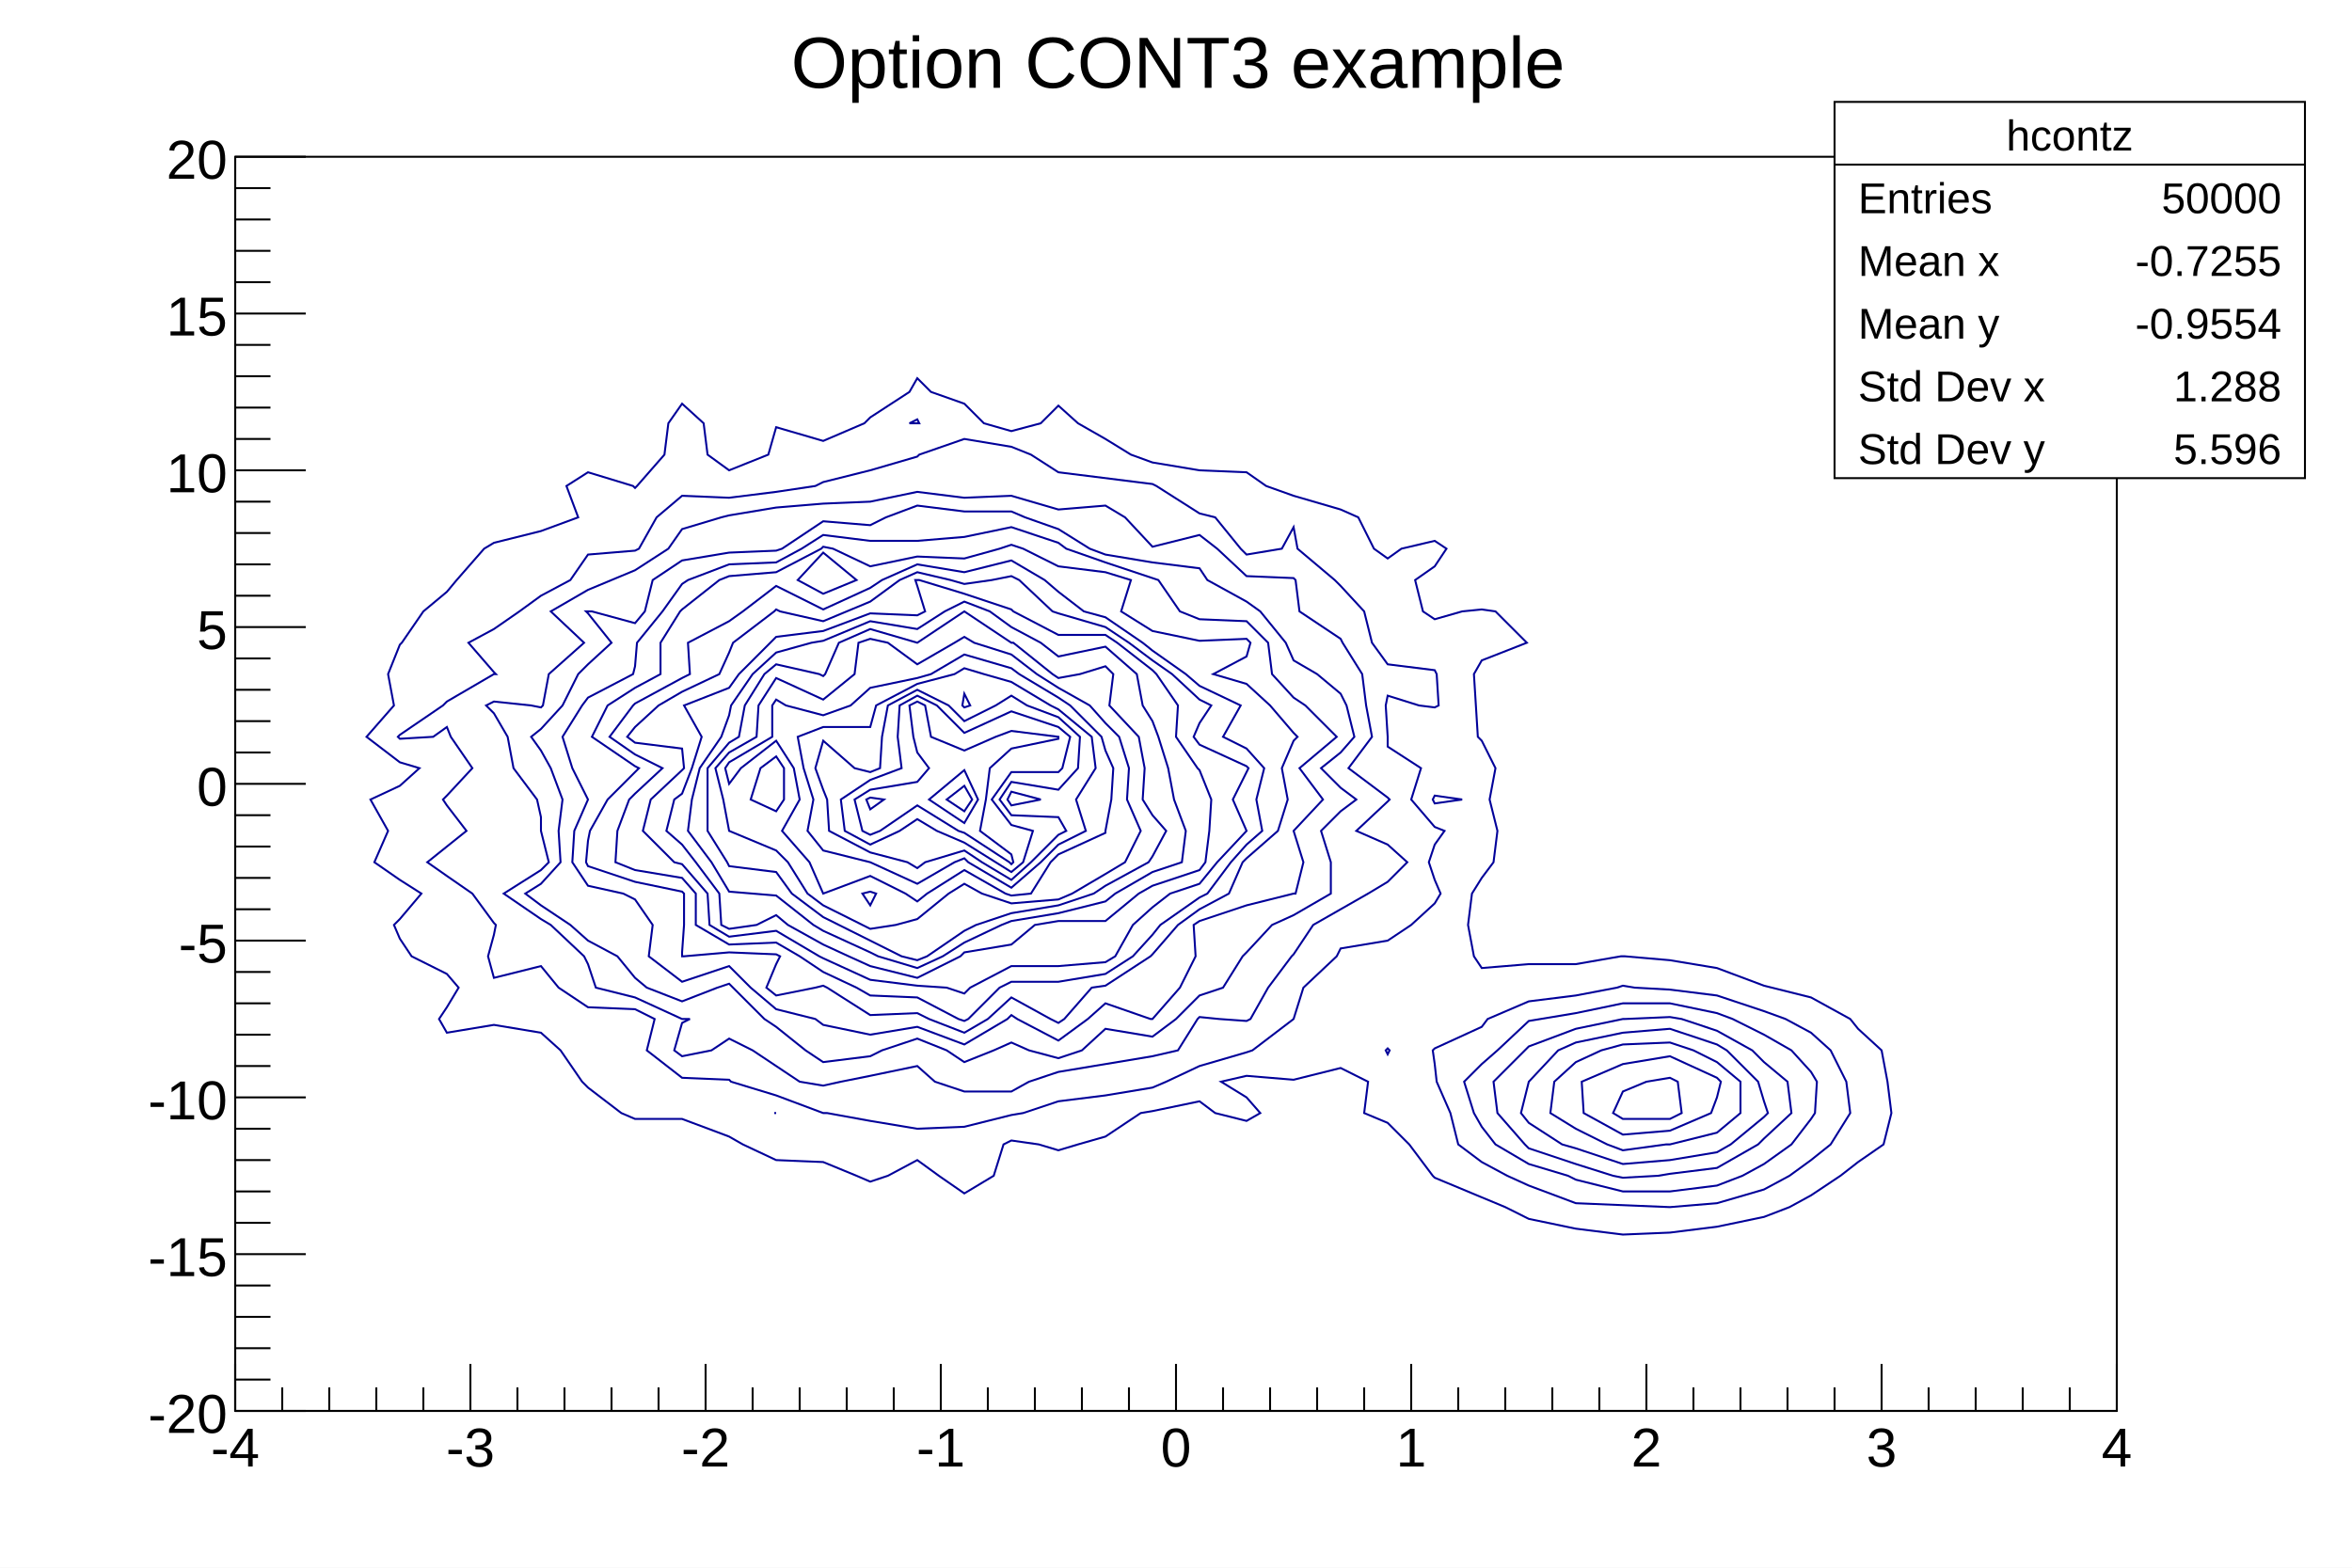
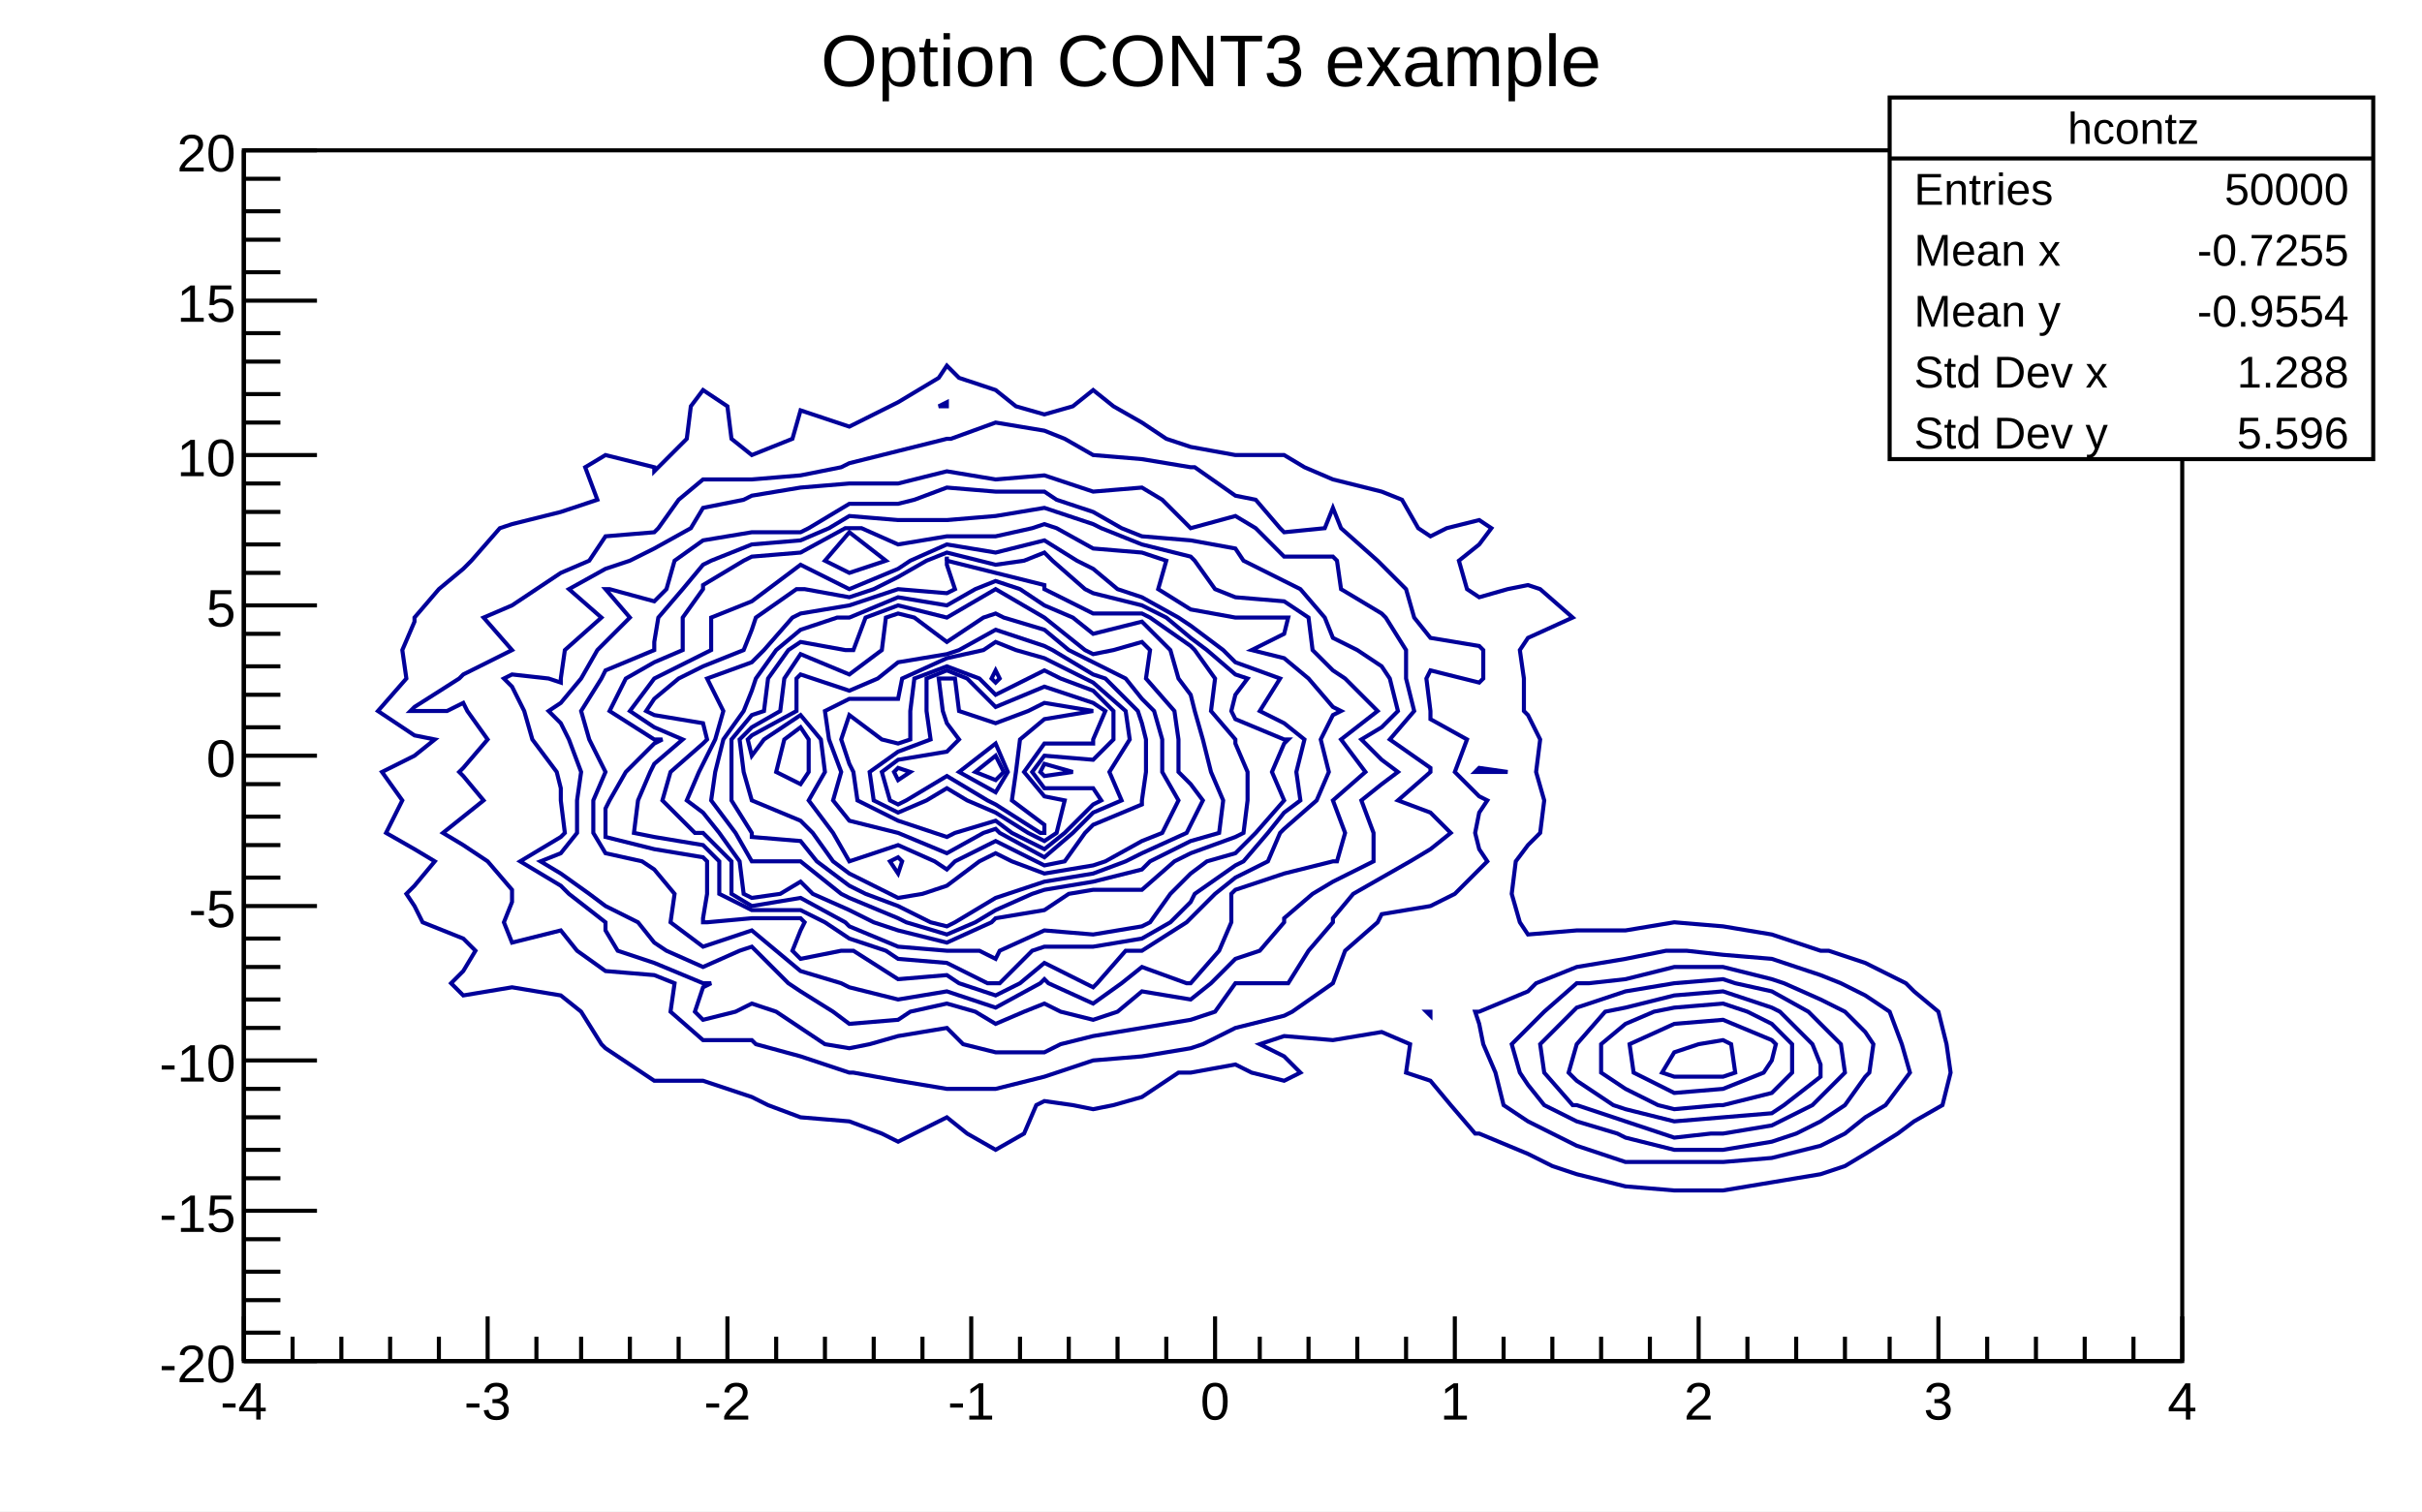
- <svg xmlns="http://www.w3.org/2000/svg" viewBox="0 0 1200 800" preserveAspectRatio="none" width="1200" height="800">
-   <path d="M0,0H1200V800H0Z" style="fill: white;" />
+ <svg xmlns="http://www.w3.org/2000/svg" viewBox="0 0 596 372" preserveAspectRatio="none" width="596" height="372">
+   <path d="M0,0H596V372H0Z" style="fill: white;" />
  <g>
-     <g transform="translate(120,80)">
-       <path d="M0,0H960V640H0Z" style="fill: white; stroke: black; stroke-width: 1;" />
-       <svg x="0" y="0" overflow="hidden" width="960" height="640" viewBox="0 0 960 640">
+     <g transform="translate(60,37)">
+       <path d="M0,0H477V298H0Z" style="fill: white; stroke: black; stroke-width: 1;" />
+       <svg x="0" y="0" overflow="hidden" width="477" height="298" viewBox="0 0 477 298">
        <g>
-           <path d="M228,126l11,10l2,16l11,8l20,-8l4,-14l24,7l21,-9l3,-3l20,-13l4,-7l7,7l17,6l10,10l14,4l15,-4l9,-9l10,9l14,8l13,8l11,4l24,4l24,1l10,7l14,5l24,7l9,4l8,16l7,5l7,-5l17,-4l6,4l-6,9l-10,7l4,16l6,4l14,-4l10,-1l7,1l16,16l-23,9l-4,7l1,16l1,16l2,2l7,14l-3,16l4,16l-2,16l-6,8l-5,8l-2,16l3,16l4,6l24,-2h24l23,-4h1h1l23,2l24,4l24,9l4,1l20,5l20,11l4,5l12,11l3,16l2,16l-4,16l-13,9l-9,7l-15,10l-11,6l-13,5l-24,5l-24,3l-24,1l-24,-3l-24,-5l-12,-6l-12,-5l-24,-10l-1,-1l-12,-16l-11,-11l-12,-5l2,-16l-14,-7l-24,6l-24,-2l-13,3l13,8l7,8l-7,4l-16,-4l-8,-6l-24,5l-6,1l-18,12l-14,4l-10,3l-10,-3l-14,-2l-4,2l-5,16l-15,9l-13,-9l-11,-8l-15,8l-9,3l-7,-3l-17,-7l-24,-1l-17,-8l-7,-4l-24,-9h-24l-7,-3l-17,-13l-3,-3l-11,-16l-10,-9l-24,-4l-24,4l-4,-7l4,-6l6,-10l-6,-7l-18,-9l-6,-9l-3,-7l3,-3l11,-13l-11,-7l-13,-9l7,-16l-9,-16l15,-7l10,-9l-10,-3l-17,-13l14,-16l-3,-16l6,-15l1,-1l11,-16l12,-10l5,-6l14,-16l5,-3l24,-6l19,-7l-6,-16l11,-7l23,7l1,1l1,-1l14,-16l2,-16z" style="fill: none; stroke: #000099; stroke-width: 1;" />
-           <path d="M275,488h1z" style="fill: none; stroke: #000099; stroke-width: 1;" />
-           <path d="M588,455l-1,1l1,2l1,-2z" style="fill: none; stroke: #000099; stroke-width: 1;" />
-           <path d="M612,326l-1,2l1,2l14,-2z" style="fill: none; stroke: #000099; stroke-width: 1;" />
-           <path d="M348,134l-4,2h4h1z" style="fill: none; stroke: #000099; stroke-width: 1;" />
-           <path d="M756,428l24,8l11,4l13,7l10,9l8,16l2,16l-10,16l-10,8l-11,8l-13,7l-24,7l-24,2l-24,-1l-24,-1l-24,-9l-11,-5l-13,-7l-12,-9l-4,-16l-7,-16l-1,-9l-1,-7l1,-1l24,-11l3,-4l21,-9l24,-3l21,-4l3,-1l6,1l18,1z" style="fill: none; stroke: #000099; stroke-width: 1;" />
-           <path d="M396,148l10,4l14,9l24,3l24,3l2,1l22,14l8,2l13,16l3,3l18,-3l6,-11l2,11l19,16l3,3l12,13l4,16l8,11l24,3l1,2l1,16l-2,1l-8,-1l-16,-5l-1,5l1,16v5l17,11l-5,16l12,14l5,2l-5,7l-3,9l3,9l3,7l-3,5l-12,11l-12,8l-24,4l-2,4l-17,16l-5,16l-21,16l-3,1l-24,7l-17,8l-7,3l-24,4l-24,3l-18,6l-6,1l-24,6l-24,1l-24,-4l-22,-4h-2l-24,-9l-23,-7l-1,-1l-24,-1l-18,-14l4,-16l-10,-5l-24,-1l-15,-10l-9,-11l-24,6l-3,-11l3,-11l1,-5l-1,-1l-11,-15l-13,-9l-10,-7l10,-8l10,-8l-10,-13l-2,-3l2,-2l13,-14l-11,-16l-2,-5l-7,5l-17,1l-1,-1l1,-1l22,-15l2,-2l24,-14h1l-1,-1l-13,-15l13,-7l13,-9l11,-8l15,-8l9,-13l24,-2l2,-1l9,-16l13,-11l24,1l24,-3l20,-3l4,-2l24,-6l24,-7l1,-1l23,-8z" style="fill: none; stroke: #000099; stroke-width: 1;" />
-           <path d="M764,440l16,8l14,8l10,11l3,5l-1,16l-2,3l-10,13l-14,10l-11,6l-13,5l-24,3h-24l-24,-6l-4,-2l-20,-6l-17,-10l-7,-9l-4,-7l-5,-16l9,-9l8,-7l16,-15l6,-1l18,-3l24,-5h24l24,5z" style="fill: none; stroke: #000099; stroke-width: 1;" />
-           <path d="M420,180l24,-2l10,6l14,15l24,-6l9,7l15,14l24,1l1,1l2,16l21,14l1,2l10,16l2,16l3,16l-12,16l20,15l1,1l-1,1l-16,15l16,7l10,9l-10,10l-10,6l-14,8l-14,8l-10,15l-1,1l-12,16l-9,16l-2,1l-14,-1l-10,-1l-1,1l-10,16l-13,3l-24,4l-24,4l-15,5l-9,5h-24l-15,-5l-9,-8l-24,5l-15,3l-9,2l-12,-2l-12,-8l-12,-8l-12,-6l-9,6l-15,3l-4,-3l4,-14l4,-2h-4l-24,-11l-20,-5l-4,-12l-2,-4l-17,-16l-5,-3l-19,-13l19,-12l4,-4l-4,-16v-7l-2,-9l-12,-16l-3,-16l-7,-12l-4,-4l4,-2l19,2l5,1l1,-1l3,-16l18,-16l-17,-16l19,-11l12,-5l12,-5l17,-11l7,-10l20,-6l4,-1l24,-4l24,-2l24,-1l24,-5l24,3l24,-1z" style="fill: none; stroke: #000099; stroke-width: 1;" />
-           <path d="M738,440l18,6l18,10l6,6l12,10l2,16l-14,13l-3,3l-21,12l-24,3l-6,1l-18,1l-5,-1l-19,-6l-24,-8l-2,-2l-14,-16l-2,-16l16,-16l2,-2l24,-9l24,-5h1l23,-1z" style="fill: none; stroke: #000099; stroke-width: 1;" />
-           <path d="M403,184l17,6l16,10l8,3l24,4l24,3l4,6l20,11l7,5l13,16l4,9l12,7l12,10l3,6l4,16l-7,8l-10,8l10,10l8,6l-8,6l-10,10l5,16v16l-19,11l-11,5l-13,14l-2,2l-10,16l-12,4l-12,12l-12,9l-24,-4l-12,11l-12,4l-15,-4l-9,-4l-9,4l-15,6l-9,-6l-15,-6l-18,6l-6,3l-24,3l-9,-6l-15,-12l-6,-4l-16,-16l-2,-2l-6,2l-18,7l-18,-7l-6,-5l-9,-11l-15,-8l-9,-8l-15,-10l-8,-6l8,-5l10,-11l-1,-16l2,-16l-6,-16l-5,-9l-5,-7l5,-4l11,-12l8,-16l5,-5l12,-11l-12,-15l-1,-1h1h2l22,6l5,-6l4,-16l15,-10l24,-4l24,-1l3,-1l21,-14l24,2l8,-4l16,-6l24,3h24z" style="fill: none; stroke: #000099; stroke-width: 1;" />
-           <path d="M761,456l16,16l3,10l2,6l-2,2l-17,14l-7,4l-24,4l-24,2l-24,-8l-7,-2l-17,-11l-4,-5l4,-16l15,-16l9,-4l24,-5l24,-2l24,8z" style="fill: none; stroke: #000099; stroke-width: 1;" />
-           <path d="M468,215l3,1l11,16l10,4l24,1l11,11l2,16l11,12l6,4l16,16l-19,16l12,16l-15,16l5,16l-4,16h-1l-24,6l-24,8l-3,2l1,16l-8,16l-14,16h-1l-23,-8l-9,8l-15,11l-21,-11l-3,-2l-2,2l-22,13l-24,-9l-24,4l-24,-5l-4,-3l-20,-5l-13,-11l-11,-11l-24,8l-17,-13l2,-16l-9,-13l-6,-3l-18,-4l-8,-12l1,-16l7,-16l-8,-16l-5,-16l10,-16l3,-4l23,-12l1,-4l1,-12l13,-16l10,-14l3,-2l21,-8l24,-1l13,-7l11,-7l24,3h24l24,-2l24,-5l24,8l4,3l20,7z" style="fill: none; stroke: #000099; stroke-width: 1;" />
-           <path d="M744,456l12,6l12,10v16l-12,10l-24,6h-2l-22,3l-8,-3l-16,-8l-13,-8l2,-16l11,-10l13,-6l11,-3l24,-1z" style="fill: none; stroke: #000099; stroke-width: 1;" />
-           <path d="M324,209l24,-5l24,1l18,-5l6,-2l6,2l18,9l24,3l13,4l-5,16l16,10l24,5l24,-1l2,2l-2,7l-17,9l17,5l12,11l12,14l2,2l-2,2l-6,14l3,16l-5,16l-16,14l-2,2l-7,16l-15,8l-11,8l-13,15l-1,1l-23,15l-7,1l-14,16l-3,2l-4,-2l-20,-11l-12,11l-12,7l-18,-7l-6,-3l-24,1l-22,-14l-2,-1l-4,1l-20,4l-5,-4l5,-12l2,-4l-2,-1l-24,-1l-23,2h-1v-2l1,-14v-16l-1,-1l-24,-5l-24,-8l-1,-2l1,-11l1,-5l9,-16l14,-14l2,-2l-2,-1l-22,-15l8,-16l14,-9l13,-7v-16l10,-16l1,-1l19,-15l5,-2l24,-2l23,-12l1,-1l5,1z" style="fill: none; stroke: #000099; stroke-width: 1;" />
-           <path d="M300,202l-13,14l13,7l17,-7z" style="fill: none; stroke: #000099; stroke-width: 1;" />
-           <path d="M758,472l-2,8l-3,8l-21,9l-24,2l-20,-11l-1,-16l21,-9l24,-4l24,11z" style="fill: none; stroke: #000099; stroke-width: 1;" />
-           <path d="M348,208l24,4l24,-6l17,10l7,6l13,10l11,3l19,13l5,4l17,12l7,6l21,10l-9,16l12,6l9,10l-4,16l3,16l-8,7l-8,9l-12,16l-4,2l-20,14l-4,5l-10,11l-14,9l-24,4h-24l-6,3l-16,16l-2,1l-3,-1l-21,-11l-24,-1l-7,-4l-17,-8l-12,-8l-12,-7l-24,1l-17,-10v-16l-7,-8l-24,-4l-10,-4l1,-16l6,-16l3,-3l14,-13l-14,-7l-13,-9l12,-16l1,-1l24,-13l4,-2l-1,-16l21,-11l7,-5l17,-13l24,12l24,-11l6,-4z" style="fill: none; stroke: #000099; stroke-width: 1;" />
-           <path d="M736,472l2,16l-6,3h-24l-5,-3l5,-11l12,-5l12,-2z" style="fill: none; stroke: #000099; stroke-width: 1;" />
-           <path d="M365,216l7,2l14,-2l10,-2l4,2l17,16l3,1l24,7l12,8l12,9l10,7l14,13l6,3l-6,9l-3,7l3,4l24,11l1,1l-1,2l-7,14l7,16l-15,16l-9,11l-15,5l-9,7l-10,9l-9,16l-5,3l-24,2h-24l-21,11l-3,3l-9,-3l-15,-1l-24,-3l-24,-11l-2,-1l-22,-13l-24,3l-10,-6l-1,-16l-13,-15l-4,-1l-16,-16l4,-16l16,-15l1,-1l-1,-10l-24,-3l-4,-3l4,-5l12,-11l12,-7l19,-9l5,-11l2,-5l21,-16l1,-1l2,1l22,5l12,-5l12,-5l15,-11l9,-4z" style="fill: none; stroke: #000099; stroke-width: 1;" />
-           <path d="M349,216l23,7l24,8l1,1l23,12h24l6,4l18,14l2,2l11,16l-1,16l11,16l1,1l6,15l-1,16l-2,16l-3,4l-24,8l-7,4l-17,14h-24l-12,2l-12,10l-24,4l-2,2l-22,11l-24,-6l-11,-5l-13,-6l-18,-10l-6,-5l-10,5l-14,2l-4,-2l-1,-16l-12,-16l-7,-9l-8,-7l4,-16l4,-3l5,-13l5,-16l-9,-16l23,-9l5,-7l16,-16l3,-3l24,-3l24,-9l24,1l4,-2l-4,-13l-1,-3h1z" style="fill: none; stroke: #000099; stroke-width: 1;" />
-           <path d="M385,232l11,8l15,8l9,7l24,-5l16,14l3,16l5,8l3,8l5,16l3,16l6,16l-2,16l-15,5l-19,11l-5,4l-24,6l-24,4l-5,2l-19,9l-11,7l-13,6l-20,-6l-4,-2l-24,-11l-5,-3l-19,-15l-12,-1l-12,-1l-9,-15l-12,-16l2,-16l4,-16l11,-16l4,-11l1,-5l11,-16l12,-11l18,-5l6,-1l24,-10l24,4l14,-9l10,-5z" style="fill: none; stroke: #000099; stroke-width: 1;" />
-           <path d="M396,248h1l20,16l3,2l11,-2l13,-4l4,4l-2,16l15,16l3,16l-1,16l5,8l7,8l-7,13l-2,3l-22,12l-6,4l-18,6l-24,4l-18,6l-6,3l-19,13l-5,2l-8,-2l-16,-8l-16,-8l-8,-4l-16,-12l-8,-11l-24,-3l-1,-2l-10,-16v-16v-16l11,-13l5,-3l3,-16l10,-16l6,-5l22,5l2,1l1,-1l7,-16l16,-7l24,7l24,-16z" style="fill: none; stroke: #000099; stroke-width: 1;" />
-           <path d="M396,254l13,10l11,7l16,9l8,9l7,7l5,16l-1,16l7,16l-8,16l-10,6l-17,10l-7,3l-24,2l-15,-5l-9,-5l-8,5l-16,13l-11,3l-13,2l-4,-2l-20,-10l-8,-6l-10,-16l-6,-6l-24,-10l-3,-16l-4,-16l7,-8l14,-8l1,-16l9,-14l24,11l16,-13l2,-16l6,-2l9,2l15,11l19,-11l5,-3l5,3z" style="fill: none; stroke: #000099; stroke-width: 1;" />
-           <path d="M324,375l-4,1l4,6l3,-6z" style="fill: none; stroke: #000099; stroke-width: 1;" />
-           <path d="M276,306l-8,6l-5,16l13,6l4,-6v-16z" style="fill: none; stroke: #000099; stroke-width: 1;" />
-           <path d="M400,264l20,12l6,4l16,16l2,7l4,9l-1,16l-3,16v1l-24,11l-4,4l-10,16l-10,1l-3,-1l-21,-12l-19,12l-5,4l-6,-4l-18,-9l-24,9l-7,-16l-14,-16l9,-16l-3,-16l-9,-14l-18,14l-6,8l-2,-8l2,-3l22,-13v-16l2,-3l5,3l19,5l14,-5l10,-9l24,-5l7,-2l17,-10l24,7z" style="fill: none; stroke: #000099; stroke-width: 1;" />
-           <path d="M416,280l4,2l17,14l2,16l-10,16l5,16l-14,7l-9,9l-15,13l-22,-13l-2,-2l-5,2l-19,11l-24,-11l-24,-6l-8,-10l3,-16l-5,-16l-3,-16l13,-5h24l3,-11l21,-11l19,-5l5,-3l10,3l14,4z" style="fill: none; stroke: #000099; stroke-width: 1;" />
-           <path d="M396,324l-2,4l2,3l15,-3z" style="fill: none; stroke: #000099; stroke-width: 1;" />
-           <path d="M372,274l-1,6l1,1l3,-1z" style="fill: none; stroke: #000099; stroke-width: 1;" />
-           <path d="M404,280l16,6l11,10l-1,16l-10,11l-24,-4l-6,9l6,8l24,1l4,7l-4,2l-14,14l-10,9l-15,-9l-9,-6l-20,6l-4,3l-5,-3l-19,-5l-21,-11l-1,-16l-2,-5l-4,-11l4,-14l16,14l8,2l5,-2l1,-16l3,-16l15,-8l16,8l8,8l16,-8l8,-5z" style="fill: none; stroke: #000099; stroke-width: 1;" />
-           <path d="M358,280l14,14l24,-11l24,8l6,5l-4,16l-2,2h-24l-10,14l10,13l11,3l-5,16l-6,5l-8,-5l-16,-10l-14,-6l-10,-6l-9,6l-15,7l-13,-7l-2,-16l15,-10l16,-6l-2,-16l1,-16l9,-5z" style="fill: none; stroke: #000099; stroke-width: 1;" />
-           <path d="M348,278l4,2l3,16l17,7l16,-7l8,-3l24,3v1l-24,5l-11,10l-2,16l-3,16l16,12l1,4l-1,1l-1,-1l-23,-15l-3,-1l-21,-13l-19,13l-5,2l-4,-2l-4,-16l8,-5l24,-4l6,-7l-6,-8l-2,-8l-2,-16z" style="fill: none; stroke: #000099; stroke-width: 1;" />
-           <path d="M331,328l-7,5l-2,-5l2,-1z" style="fill: none; stroke: #000099; stroke-width: 1;" />
-           <path d="M379,328l-7,12l-18,-12l18,-15z" style="fill: none; stroke: #000099; stroke-width: 1;" />
-           <path d="M376,328l-4,6l-9,-6l9,-7z" style="fill: none; stroke: #000099; stroke-width: 1;" />
+           <path d="M110,63l3,-4l6,4l1,8l5,4l10,-4l2,-7l12,4l10,-5l2,-1l10,-6l2,-3l3,3l9,3l5,4l7,2l7,-2l5,-4l5,4l7,4l6,4l6,2l11,2h12l5,3l7,3l12,3l5,2l4,7l3,2l4,-2l8,-2l3,2l-3,4l-5,4l2,7l3,2l7,-2l5,-1l3,1l8,7l-11,5l-2,3l1,7v8l1,1l3,6l-1,8l2,7l-1,8l-3,3l-3,4l-1,8l2,7l2,3l12,-1h12l12,-2l12,1l12,2l12,4h2l9,3l10,5l2,2l6,5l2,8l1,7l-2,8l-7,4l-4,3l-8,5l-5,3l-6,2l-12,2l-12,2h-12l-12,-1l-12,-3l-6,-2l-6,-3l-12,-5h-1l-6,-7l-5,-6l-6,-2l1,-7l-7,-3l-12,2l-12,-1l-6,2l6,3l4,4l-4,2l-8,-2l-4,-2l-11,2h-3l-9,6l-7,2l-5,1l-5,-1l-7,-1l-2,1l-3,7l-7,4l-7,-4l-5,-4l-8,4l-4,2l-4,-2l-8,-3l-12,-1l-8,-3l-4,-2l-12,-4h-12l-3,-2l-9,-6l-1,-1l-5,-8l-5,-4l-12,-2l-12,2l-3,-3l3,-3l3,-5l-3,-3l-10,-4l-2,-4l-2,-3l2,-2l5,-6l-5,-3l-7,-4l4,-8l-5,-7l8,-4l5,-4l-5,-1l-9,-6l7,-8l-1,-7l3,-7v-1l6,-7l6,-5l2,-2l7,-8l3,-1l12,-3l9,-3l-3,-8l5,-3l12,3v1l1,-1l7,-7z" style="fill: none; stroke: #000099; stroke-width: 1;" />
+           <path d="M291,212l1,1v-1z" style="fill: none; stroke: #000099; stroke-width: 1;" />
+           <path d="M304,152l-1,1h1h7z" style="fill: none; stroke: #000099; stroke-width: 1;" />
+           <path d="M173,62l-2,1h2z" style="fill: none; stroke: #000099; stroke-width: 1;" />
+           <path d="M376,199l12,4l5,2l6,3l6,4l3,8l2,7l-6,8l-5,3l-5,4l-6,3l-12,3l-12,1h-12h-12l-12,-4l-6,-3l-6,-3l-6,-4l-2,-8l-3,-7l-1,-5l-1,-3h1l12,-5l2,-2l10,-4l12,-2l10,-2h2h3l9,1z" style="fill: none; stroke: #000099; stroke-width: 1;" />
+           <path d="M202,71l7,4l12,1l12,2h1l10,7l5,1l6,7l1,1l10,-1l2,-5l2,5l9,8l1,1l6,6l2,7l4,5l12,2l1,1v7l-1,1l-4,-1l-8,-2l-1,2l1,8v2l9,5l-3,8l6,6l2,1l-2,3l-1,5l1,4l2,3l-2,2l-6,6l-6,3l-12,2l-1,2l-8,7l-3,8l-10,7l-2,1l-12,3l-8,4l-3,1l-12,2l-12,1l-9,3l-3,1l-12,3h-12l-12,-2l-11,-2h-1l-12,-4l-11,-3l-1,-1h-12l-8,-7l1,-7l-5,-2l-12,-1l-7,-5l-4,-5l-12,3l-2,-5l2,-5v-2v-1l-6,-7l-6,-4l-5,-3l5,-4l5,-4l-5,-6l-1,-1l1,-1l6,-7l-5,-7l-1,-2l-4,2h-8h-1l1,-1l11,-7l1,-1l12,-6l-7,-8l7,-3l6,-4l6,-4l7,-3l4,-6l12,-1l1,-1l5,-7l6,-5h12l12,-1l10,-2l2,-1l12,-3l12,-3h1l11,-4l12,2z" style="fill: none; stroke: #000099; stroke-width: 1;" />
+           <path d="M379,205l9,4l6,3l5,5l2,3l-1,7l-1,1l-5,7l-6,4l-6,3l-6,2l-12,2h-12l-12,-3l-2,-1l-10,-3l-8,-4l-4,-5l-2,-3l-2,-7l4,-4l4,-4l8,-7h3l9,-1l12,-3h12l12,3z" style="fill: none; stroke: #000099; stroke-width: 1;" />
+           <path d="M209,84l12,-1l5,3l7,7l11,-3l5,3l7,7h12l1,1l1,7l10,6l1,1l5,8v7l2,8l-6,7l10,7v1l-8,7l8,3l5,5l-5,4l-5,3l-7,4l-7,4l-5,6v1l-6,7l-5,8h-1h-7h-5l-5,7l-6,2l-12,2l-12,2l-8,2l-4,2h-12l-8,-2l-4,-4l-12,2l-7,2l-5,1l-6,-1l-6,-4l-6,-4l-6,-2l-4,2l-8,2l-2,-2l2,-6l2,-1h-2l-12,-5l-9,-3l-3,-5v-2l-9,-7l-2,-2l-10,-6l10,-6l1,-1l-1,-8v-3l-1,-4l-6,-8l-2,-7l-3,-6l-2,-2l2,-1l9,1l3,1v-1l1,-7l9,-8l-8,-7l9,-5l6,-2l6,-3l9,-5l3,-5l10,-2l2,-1l12,-2l12,-1h12l12,-3l12,2l12,-1z" style="fill: none; stroke: #000099; stroke-width: 1;" />
+           <path d="M367,205l9,2l9,5l3,3l5,5l1,7l-6,6l-2,2l-10,5l-12,2h-3l-9,1l-3,-1l-9,-3l-12,-4h-1l-7,-8l-1,-7l8,-8l1,-1l12,-4l12,-2l12,-1z" style="fill: none; stroke: #000099; stroke-width: 1;" />
+           <path d="M209,89l7,4l5,2l12,1l11,2l2,3l10,5l4,2l6,7l2,5l6,3l6,4l2,3l2,8l-4,4l-5,3l5,5l4,3l-4,3l-5,4l3,8v7l-10,5l-5,3l-7,6v1l-6,7l-6,2l-6,6l-5,4l-12,-2l-6,5l-6,2l-8,-2l-4,-2l-5,2l-7,3l-5,-3l-7,-2l-9,2l-3,2l-12,1l-4,-3l-8,-5l-3,-2l-8,-8l-1,-1l-3,1l-9,4l-9,-4l-3,-2l-4,-5l-8,-4l-4,-3l-7,-5l-5,-3l5,-2l4,-5v-8l1,-7l-3,-8l-2,-4l-3,-3l3,-2l5,-6l4,-7l2,-2l6,-6l-6,-7h1l11,3l3,-3l2,-7l7,-5l12,-2h12l2,-1l10,-6h12l4,-1l8,-3l12,1h12l3,2z" style="fill: none; stroke: #000099; stroke-width: 1;" />
+           <path d="M378,212l8,8l2,5v2v1l-9,7l-3,2l-12,1l-12,1l-12,-3l-3,-1l-9,-6l-2,-2l2,-7l7,-8l5,-1l12,-3l12,-1l12,4z" style="fill: none; stroke: #000099; stroke-width: 1;" />
+           <path d="M233,100l1,1l5,7l5,2l12,1l6,4l1,8l5,5l3,2l8,8l-9,7l6,8l-8,7l3,8l-2,7h-1l-12,3l-12,4l-1,1v7l-3,7l-7,8h-1l-11,-4l-5,4l-7,5l-11,-5l-1,-1l-1,1l-11,6l-12,-4l-12,2l-12,-3l-2,-1l-10,-3l-6,-5l-6,-5l-12,4l-8,-6l1,-7l-5,-6l-3,-2l-9,-2l-3,-5v-8l3,-7l-4,-8l-2,-7l5,-8l1,-2l12,-5v-2l1,-6l6,-7l5,-6l2,-1l10,-4l12,-1l7,-3l5,-3l12,1h12l12,-1l12,-2l12,4l2,1l10,4z" style="fill: none; stroke: #000099; stroke-width: 1;" />
+           <path d="M370,212l6,3l5,5v7l-5,5l-12,3h-1l-11,1l-4,-1l-8,-4l-6,-4v-7l6,-5l7,-3l5,-1l12,-1z" style="fill: none; stroke: #000099; stroke-width: 1;" />
+           <path d="M161,97l12,-2h12l9,-2l3,-1l3,1l9,5l12,1l6,2l-2,7l8,5l11,2h12h1l-1,4l-8,4l8,2l6,5l6,7l2,1l-2,1l-3,6l2,8l-3,7l-8,7l-1,1l-3,7l-8,4l-5,4l-6,6l-1,1l-11,7h-4l-7,8l-1,1l-2,-1l-10,-5l-6,5l-6,3l-9,-3l-3,-2l-12,1l-11,-7h-1h-2l-10,2l-2,-2l2,-5l1,-2l-1,-1h-12l-11,1h-1v-1l1,-6v-8l-1,-1l-12,-2l-12,-3v-1v-6l1,-2l4,-7l7,-7l2,-1h-2l-11,-7l4,-8l7,-4l7,-3v-8l5,-7v-1l10,-6l2,-1l12,-1l11,-6h1h3z" style="fill: none; stroke: #000099; stroke-width: 1;" />
+           <path d="M149,94l-6,7l6,3l9,-3z" style="fill: none; stroke: #000099; stroke-width: 1;" />
+           <path d="M377,220l-1,4l-2,3l-10,4l-12,1l-10,-5l-1,-7l11,-5l12,-1l12,5z" style="fill: none; stroke: #000099; stroke-width: 1;" />
+           <path d="M173,97l12,2l12,-3l8,5l4,2l6,5l6,2l9,5l3,2l8,6l3,3l11,4l-5,8l6,3l5,4l-2,8l1,7l-4,3l-4,5l-6,7l-2,1l-10,7l-1,2l-5,5l-7,4l-12,2h-12l-3,1l-8,8h-1h-2l-10,-5l-12,-1l-3,-2l-9,-3l-6,-4l-6,-3h-12l-8,-4v-8l-4,-4l-12,-2l-5,-1l1,-8l3,-7l1,-2l7,-6l-7,-3l-6,-4l6,-8l12,-6l2,-1v-8l10,-4l4,-3l8,-6l12,6l12,-5l3,-2z" style="fill: none; stroke: #000099; stroke-width: 1;" />
+           <path d="M366,220l1,7l-3,1h-12l-3,-1l3,-5l6,-2l6,-1z" style="fill: none; stroke: #000099; stroke-width: 1;" />
+           <path d="M181,101l4,1l7,-1l5,-2l2,2l8,7l2,1l12,3l6,3l6,5l4,3l7,6l3,1l-3,4l-1,4l1,2l12,5h1l-1,1l-3,7l3,7l-7,8l-5,5l-7,2l-4,3l-5,5l-5,7l-2,1l-12,2l-12,-1l-11,5l-1,2l-4,-2h-8l-12,-1l-12,-5l-1,-1l-11,-6l-12,2l-5,-3v-8l-7,-7h-2l-8,-8l2,-7l8,-7l1,-1l-1,-4l-12,-2l-2,-1l2,-3l6,-5l6,-3l10,-4l2,-5l1,-3l10,-7h1h1l11,2l6,-2l6,-3l7,-4l5,-2z" style="fill: none; stroke: #000099; stroke-width: 1;" />
+           <path d="M185,104l12,3v1l12,6h12l2,1l10,7l1,1l5,7l-1,8l6,7v1l3,7v7l-1,8l-2,1l-11,4l-4,2l-8,7h-12l-6,1l-6,4l-12,2l-1,1l-11,5l-12,-3l-6,-2l-6,-3l-9,-4l-3,-3l-5,3l-7,1l-2,-1l-1,-8l-5,-7l-4,-5l-4,-3l3,-7l1,-2l3,-6l2,-7l-4,-8l11,-4l3,-3l7,-8l2,-1l12,-2l12,-4l12,1l2,-1l-2,-6v-1z" style="fill: none; stroke: #000099; stroke-width: 1;" />
+           <path d="M173,101v-1z" style="fill: none; stroke: #000099; stroke-width: 1;" />
+           <path d="M191,108l6,4l7,3l5,4l12,-3l7,7l2,7l3,4l1,4l2,7l2,8l3,7l-1,8l-7,2l-10,5l-2,2l-12,3l-12,2l-3,1l-9,4l-5,3l-7,3l-10,-3l-2,-1l-12,-5l-2,-1l-10,-8h-6h-6l-4,-7l-6,-8l1,-7l2,-8l5,-7l2,-5l1,-3l5,-7l6,-5l9,-3h3l12,-5l12,2l7,-4l5,-2z" style="fill: none; stroke: #000099; stroke-width: 1;" />
+           <path d="M185,108l12,7l10,8l2,1l5,-1l7,-2l2,2l-1,7l7,8l1,7v8l3,3l3,4l-3,6l-1,2l-11,5l-4,2l-8,3l-12,2l-9,3l-3,1l-10,6l-2,1l-4,-1l-8,-4l-8,-3l-4,-2l-8,-6l-4,-5l-12,-1v-1l-5,-8v-7v-8l5,-6l3,-1l1,-8l5,-7l3,-2l11,2h1h1l3,-8l8,-3l12,3z" style="fill: none; stroke: #000099; stroke-width: 1;" />
+           <path d="M197,118l6,5l6,3l8,4l4,5l3,3l2,7v8l4,7l-4,8l-5,2l-9,5l-3,1l-12,2l-8,-3l-4,-2l-4,2l-8,6l-6,2l-6,1l-2,-1l-10,-5l-4,-3l-5,-7l-3,-3l-12,-5l-2,-7l-1,-8l3,-3l7,-4l1,-8l4,-6l12,5l8,-6l1,-8l3,-1l4,1l8,6l9,-6l3,-1l2,1z" style="fill: none; stroke: #000099; stroke-width: 1;" />
+           <path d="M161,174l-2,1l2,3l1,-3z" style="fill: none; stroke: #000099; stroke-width: 1;" />
+           <path d="M137,142l-4,3l-2,8l6,3l2,-3v-8z" style="fill: none; stroke: #000099; stroke-width: 1;" />
+           <path d="M199,123l10,6l3,1l8,8l1,3l1,4v8l-1,7v1l-12,5l-2,2l-5,7l-5,1l-2,-1l-10,-5l-10,5l-2,2l-3,-2l-9,-4l-12,4l-4,-7l-6,-8l4,-7l-1,-8l-5,-6l-9,6l-3,4l-1,-4l1,-1l11,-6v-8l1,-1l3,1l9,3l7,-3l5,-4l12,-2l3,-1l9,-5l12,4z" style="fill: none; stroke: #000099; stroke-width: 1;" />
+           <path d="M207,130l2,1l8,7l1,7l-5,8l3,7l-7,3l-5,5l-7,6l-11,-6l-1,-1l-3,1l-9,5l-12,-5l-12,-3l-4,-5l2,-7l-3,-8l-1,-7l6,-3h12l1,-5l11,-5l9,-2l3,-2l5,2l7,2z" style="fill: none; stroke: #000099; stroke-width: 1;" />
+           <path d="M197,151l-1,2l1,1l7,-1z" style="fill: none; stroke: #000099; stroke-width: 1;" />
+           <path d="M185,128l-1,2l1,1l1,-1z" style="fill: none; stroke: #000099; stroke-width: 1;" />
+           <path d="M201,130l8,3l5,5v7l-5,5l-12,-1l-3,4l3,4h12l2,3l-2,1l-7,7l-5,4l-8,-4l-4,-3l-10,3l-2,1l-3,-1l-9,-3l-10,-5l-1,-7l-1,-2l-2,-6l2,-6l8,6l4,1l3,-1v-7l1,-8l8,-3l8,3l4,4l8,-4l4,-2z" style="fill: none; stroke: #000099; stroke-width: 1;" />
+           <path d="M178,130l7,7l12,-5l12,4l3,2l-3,7v1h-12l-5,7l5,6l5,1l-2,8l-3,2l-4,-2l-8,-5l-7,-3l-5,-3l-5,3l-7,3l-6,-3l-1,-7l7,-5l8,-3l-1,-7v-8l5,-2z" style="fill: none; stroke: #000099; stroke-width: 1;" />
+           <path d="M173,130h2l1,8l9,3l8,-3l4,-2l12,2l-12,2l-6,5l-1,8l-1,7l8,6v2h-1l-11,-7l-2,-1l-10,-6l-10,6l-2,1l-2,-1l-2,-7l4,-3l12,-2l3,-3l-3,-4l-1,-3l-1,-8z" style="fill: none; stroke: #000099; stroke-width: 1;" />
+           <path d="M164,153l-3,2l-1,-2l1,-1z" style="fill: none; stroke: #000099; stroke-width: 1;" />
+           <path d="M188,153l-3,5l-9,-5l9,-7z" style="fill: none; stroke: #000099; stroke-width: 1;" />
+           <path d="M187,153l-2,2l-5,-2l5,-4z" style="fill: none; stroke: #000099; stroke-width: 1;" />
        </g>
      </svg>
      <g>
-         <g transform="translate(0,640)">
-           <path d="M0,0h960M0,-24V0M24,-12V0M48,-12V0M72,-12V0M96,-12V0M120,-24V0M144,-12V0M168,-12V0M192,-12V0M216,-12V0M240,-24V0M264,-12V0M288,-12V0M312,-12V0M336,-12V0M360,-24V0M384,-12V0M408,-12V0M432,-12V0M456,-12V0M480,-24V0M504,-12V0M528,-12V0M552,-12V0M576,-12V0M600,-24V0M624,-12V0M648,-12V0M672,-12V0M696,-12V0M720,-24V0M744,-12V0M768,-12V0M792,-12V0M816,-12V0M840,-24V0M864,-12V0M888,-12V0M912,-12V0M936,-12V0M960,-24V0" style="stroke: black; stroke-width: 1;" />
-           <g font-family="Arial" font-size="28" space="preserve" fill="black" text-anchor="middle">
-             <text dy=".8em" transform="translate(0,6)">
+         <g transform="translate(0,298)">
+           <path d="M0,0h477M0,-11V0M12,-6V0M24,-6V0M36,-6V0M48,-6V0M60,-11V0M72,-6V0M83,-6V0M95,-6V0M107,-6V0M119,-11V0M131,-6V0M143,-6V0M155,-6V0M167,-6V0M179,-11V0M191,-6V0M203,-6V0M215,-6V0M227,-6V0M239,-11V0M250,-6V0M262,-6V0M274,-6V0M286,-6V0M298,-11V0M310,-6V0M322,-6V0M334,-6V0M346,-6V0M358,-11V0M370,-6V0M382,-6V0M394,-6V0M405,-6V0M417,-11V0M429,-6V0M441,-6V0M453,-6V0M465,-6V0M477,-11V0" style="stroke: black; stroke-width: 1;" />
+           <g font-family="Arial" font-size="13" space="preserve" fill="black" text-anchor="middle">
+             <text dy=".8em" transform="translate(0,4)">
       -4
      </text>
-             <text dy=".8em" transform="translate(120,6)">
+             <text dy=".8em" transform="translate(60,4)">
       -3
      </text>
-             <text dy=".8em" transform="translate(240,6)">
+             <text dy=".8em" transform="translate(119,4)">
       -2
      </text>
-             <text dy=".8em" transform="translate(360,6)">
+             <text dy=".8em" transform="translate(179,4)">
       -1
      </text>
-             <text dy=".8em" transform="translate(480,6)">
+             <text dy=".8em" transform="translate(239,4)">
       0
      </text>
-             <text dy=".8em" transform="translate(600,6)">
+             <text dy=".8em" transform="translate(298,4)">
       1
      </text>
-             <text dy=".8em" transform="translate(720,6)">
+             <text dy=".8em" transform="translate(358,4)">
       2
      </text>
-             <text dy=".8em" transform="translate(840,6)">
+             <text dy=".8em" transform="translate(417,4)">
       3
      </text>
-             <text dy=".8em" transform="translate(960,6)">
+             <text dy=".8em" transform="translate(477,4)">
       4
      </text>
          </g>
        </g>
        <g>
-           <path d="M0,0v640M36,640H0M18,624H0M18,608H0M18,592H0M18,576H0M36,560H0M18,544H0M18,528H0M18,512H0M18,496H0M36,480H0M18,464H0M18,448H0M18,432H0M18,416H0M36,400H0M18,384H0M18,368H0M18,352H0M18,336H0M36,320H0M18,304H0M18,288H0M18,272H0M18,256H0M36,240H0M18,224H0M18,208H0M18,192H0M18,176H0M36,160H0M18,144H0M18,128H0M18,112H0M18,96H0M36,80H0M18,64H0M18,48H0M18,32H0M18,16H0M36,0H0" style="stroke: black; stroke-width: 1;" />
-           <g font-family="Arial" font-size="28" space="preserve" fill="black" text-anchor="end">
-             <text dy=".4em" transform="translate(-4,640)">
+           <path d="M0,0v298M18,298H0M9,291H0M9,283H0M9,276H0M9,268H0M18,261H0M9,253H0M9,246H0M9,238H0M9,231H0M18,224H0M9,216H0M9,209H0M9,201H0M9,194H0M18,186H0M9,179H0M9,171H0M9,164H0M9,156H0M18,149H0M9,142H0M9,134H0M9,127H0M9,119H0M18,112H0M9,104H0M9,97H0M9,89H0M9,82H0M18,75H0M9,67H0M9,60H0M9,52H0M9,45H0M18,37H0M9,30H0M9,22H0M9,15H0M9,7H0M18,0H0" style="stroke: black; stroke-width: 1;" />
+           <g font-family="Arial" font-size="13" space="preserve" fill="black" text-anchor="end">
+             <text dy=".4em" transform="translate(-2,298)">
       -20
      </text>
-             <text dy=".4em" transform="translate(-4,560)">
+             <text dy=".4em" transform="translate(-2,261)">
       -15
      </text>
-             <text dy=".4em" transform="translate(-4,480)">
+             <text dy=".4em" transform="translate(-2,224)">
       -10
      </text>
-             <text dy=".4em" transform="translate(-4,400)">
+             <text dy=".4em" transform="translate(-2,186)">
       -5
      </text>
-             <text dy=".4em" transform="translate(-4,320)">
+             <text dy=".4em" transform="translate(-2,149)">
       0
      </text>
-             <text dy=".4em" transform="translate(-4,240)">
+             <text dy=".4em" transform="translate(-2,112)">
       5
      </text>
-             <text dy=".4em" transform="translate(-4,160)">
+             <text dy=".4em" transform="translate(-2,75)">
       10
      </text>
-             <text dy=".4em" transform="translate(-4,80)">
+             <text dy=".4em" transform="translate(-2,37)">
       15
      </text>
-             <text dy=".4em" transform="translate(-4)">
+             <text dy=".4em" transform="translate(-2)">
       20
      </text>
          </g>
        </g>
      </g>
    </g>
-     <g transform="translate(936,52)" font-family="Arial" font-size="22" space="preserve" fill="black">
-       <path d="M0,0H240V192H0Z" style="fill: white; stroke: black; stroke-width: 1;" />
-       <text text-anchor="middle" dy=".4em" transform="translate(120,16)">
+     <g transform="translate(465,24)" font-family="Arial" font-size="11" space="preserve" fill="black">
+       <path d="M0,0H119V89H0Z" style="fill: white; stroke: black; stroke-width: 1;" />
+       <text text-anchor="middle" dy=".4em" transform="translate(60,7)">
    hcontz
   </text>
-       <text text-anchor="start" dy=".4em" transform="translate(12,48)">
+       <text text-anchor="start" dy=".4em" transform="translate(6,22)">
    Entries
   </text>
-       <text text-anchor="end" dy=".4em" transform="translate(228,48)">
+       <text text-anchor="end" dy=".4em" transform="translate(113,22)">
    50000
   </text>
-       <text text-anchor="start" dy=".4em" transform="translate(12,80)">
+       <text text-anchor="start" dy=".4em" transform="translate(6,37)">
    Mean x
   </text>
-       <text text-anchor="end" dy=".4em" transform="translate(228,80)">
+       <text text-anchor="end" dy=".4em" transform="translate(113,37)">
    -0.7255
   </text>
-       <text text-anchor="start" dy=".4em" transform="translate(12,112)">
+       <text text-anchor="start" dy=".4em" transform="translate(6,52)">
    Mean y
   </text>
-       <text text-anchor="end" dy=".4em" transform="translate(228,112)">
+       <text text-anchor="end" dy=".4em" transform="translate(113,52)">
    -0.9554
   </text>
-       <text text-anchor="start" dy=".4em" transform="translate(12,144)">
+       <text text-anchor="start" dy=".4em" transform="translate(6,67)">
    Std Dev x
   </text>
-       <text text-anchor="end" dy=".4em" transform="translate(228,144)">
+       <text text-anchor="end" dy=".4em" transform="translate(113,67)">
    1.288
   </text>
-       <text text-anchor="start" dy=".4em" transform="translate(12,176)">
+       <text text-anchor="start" dy=".4em" transform="translate(6,82)">
    Std Dev y
   </text>
-       <text text-anchor="end" dy=".4em" transform="translate(228,176)">
+       <text text-anchor="end" dy=".4em" transform="translate(113,82)">
    5.596
   </text>
-       <path d="M0,32h240" style="stroke: black; stroke-width: 1;" />
+       <path d="M0,15h119" style="stroke: black; stroke-width: 1;" />
    </g>
-     <g transform="translate(375,4)" font-family="Arial" font-size="37" space="preserve">
-       <text fill="black" text-anchor="middle" dy=".4em" transform="translate(226,26)">
+     <g transform="translate(186,2)" font-family="Arial" font-size="18" space="preserve">
+       <text fill="black" text-anchor="middle" dy=".4em" transform="translate(112,12)">
    Option CONT3 example
   </text>
    </g>
  </g>
</svg>
